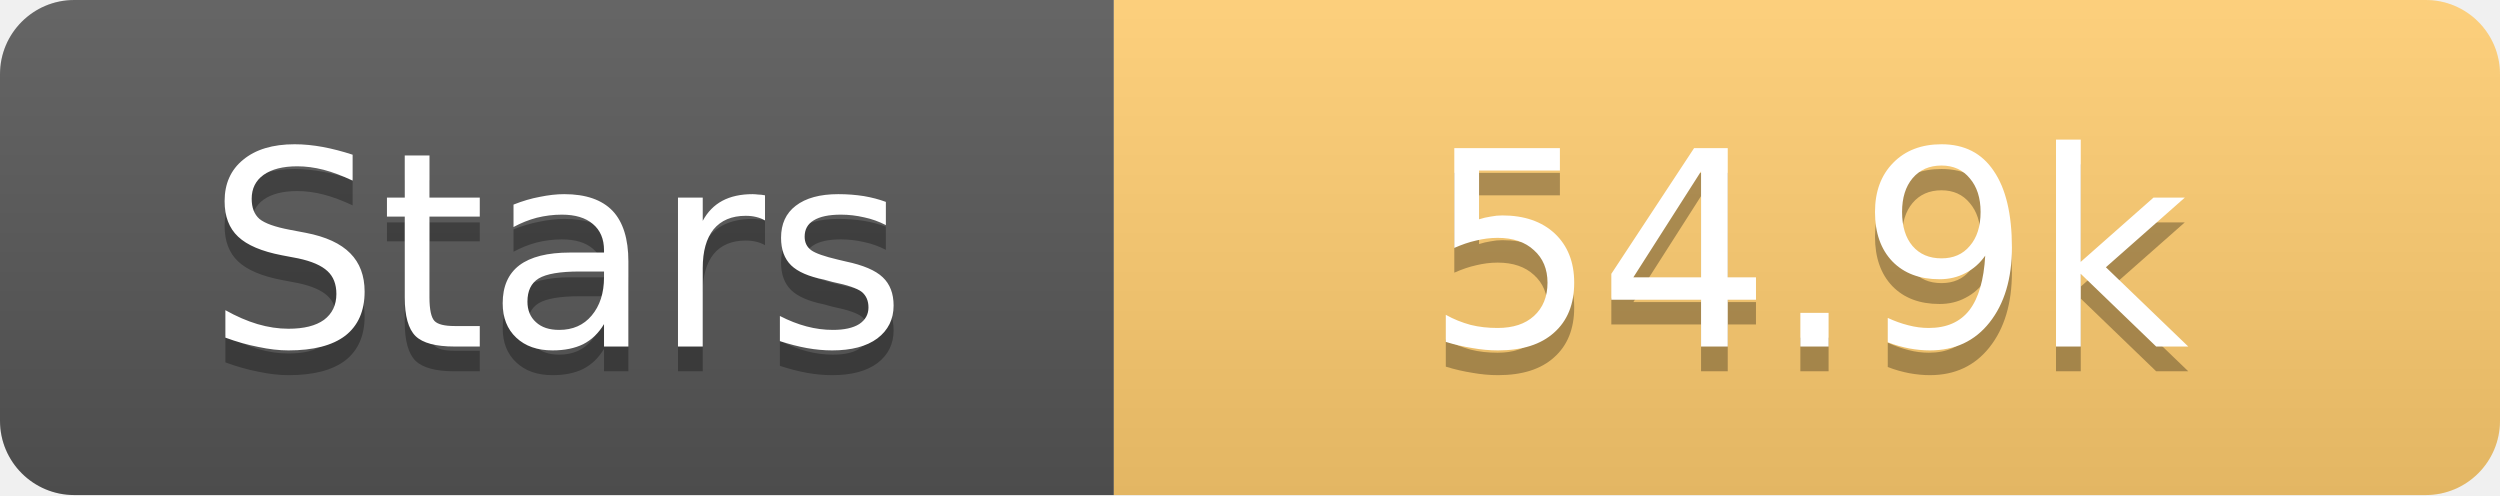
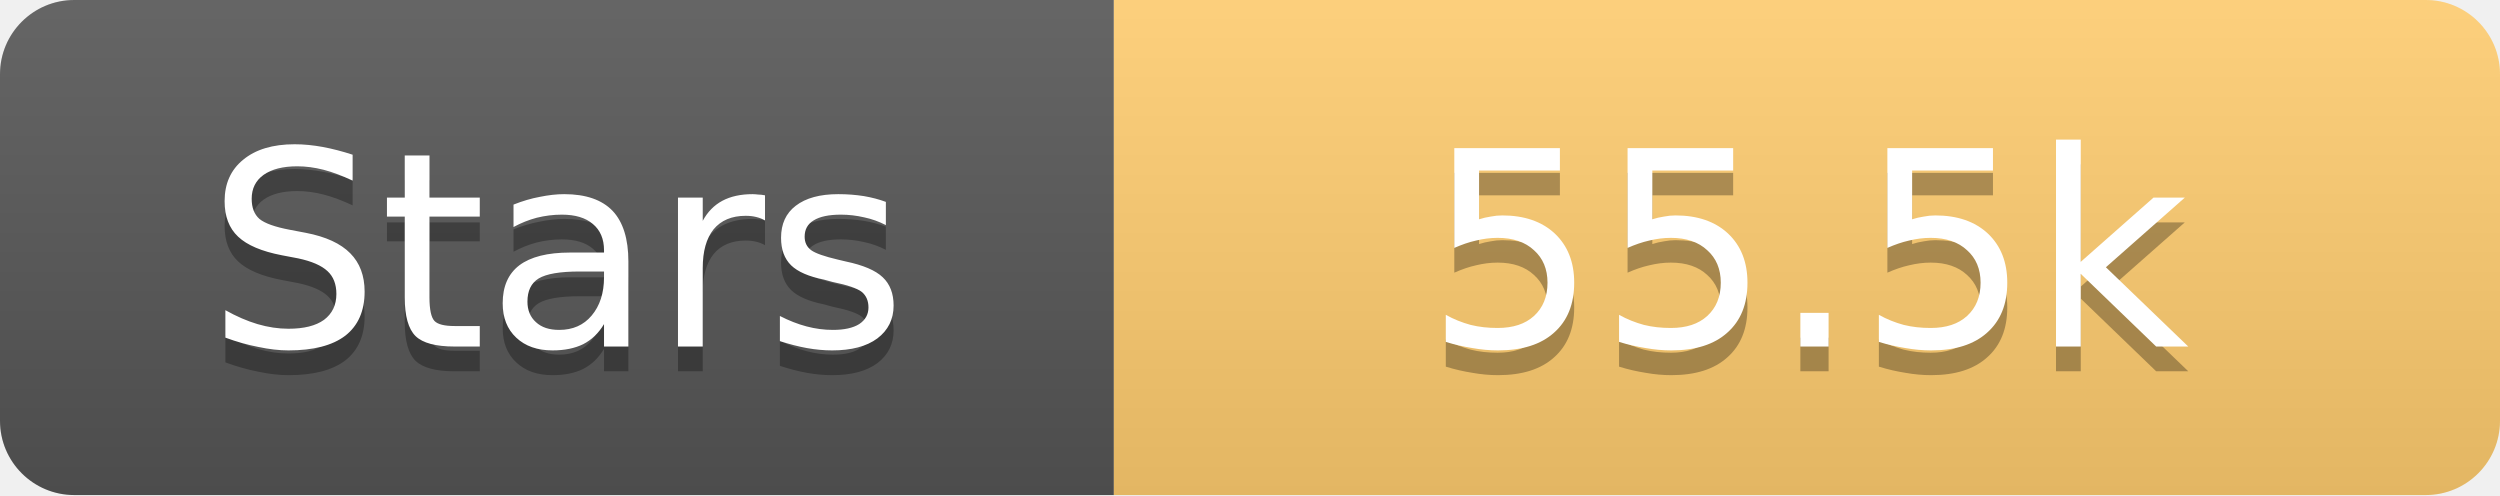
<svg xmlns="http://www.w3.org/2000/svg" width="101" height="20">
  <linearGradient id="s" x2="0" y2="100%">
    <stop offset="0" stop-color="#fff" stop-opacity=".1" />
    <stop offset="1" stop-opacity=".1" />
  </linearGradient>
  <clipPath id="r">
    <rect width="101" height="20" rx="3" fill="#fff" />
  </clipPath>
  <g clip-path="url(#r)">
    <rect width="45" height="20" fill="#555" />
    <rect x="45" width="56" height="20" fill="#fdcb6e" />
    <rect width="101" height="20" fill="url(#s)" />
  </g>
  <g fill="#fff" text-anchor="middle" font-family="Verdana,Geneva,DejaVu Sans,sans-serif" text-rendering="geometricPrecision" font-size="11">
    <text x="22.5" y="15" fill="#010101" fill-opacity=".3">Stars</text>
    <text x="22.5" y="14">Stars</text>
-     <text x="73.0" y="15" fill="#010101" fill-opacity=".3">54.9k</text>
-     <text x="73.0" y="14">54.9k</text>
+     <text x="73.0" y="15" fill="#010101" fill-opacity=".3">55.5k</text>
+     <text x="73.0" y="14">55.5k</text>
  </g>
</svg>
